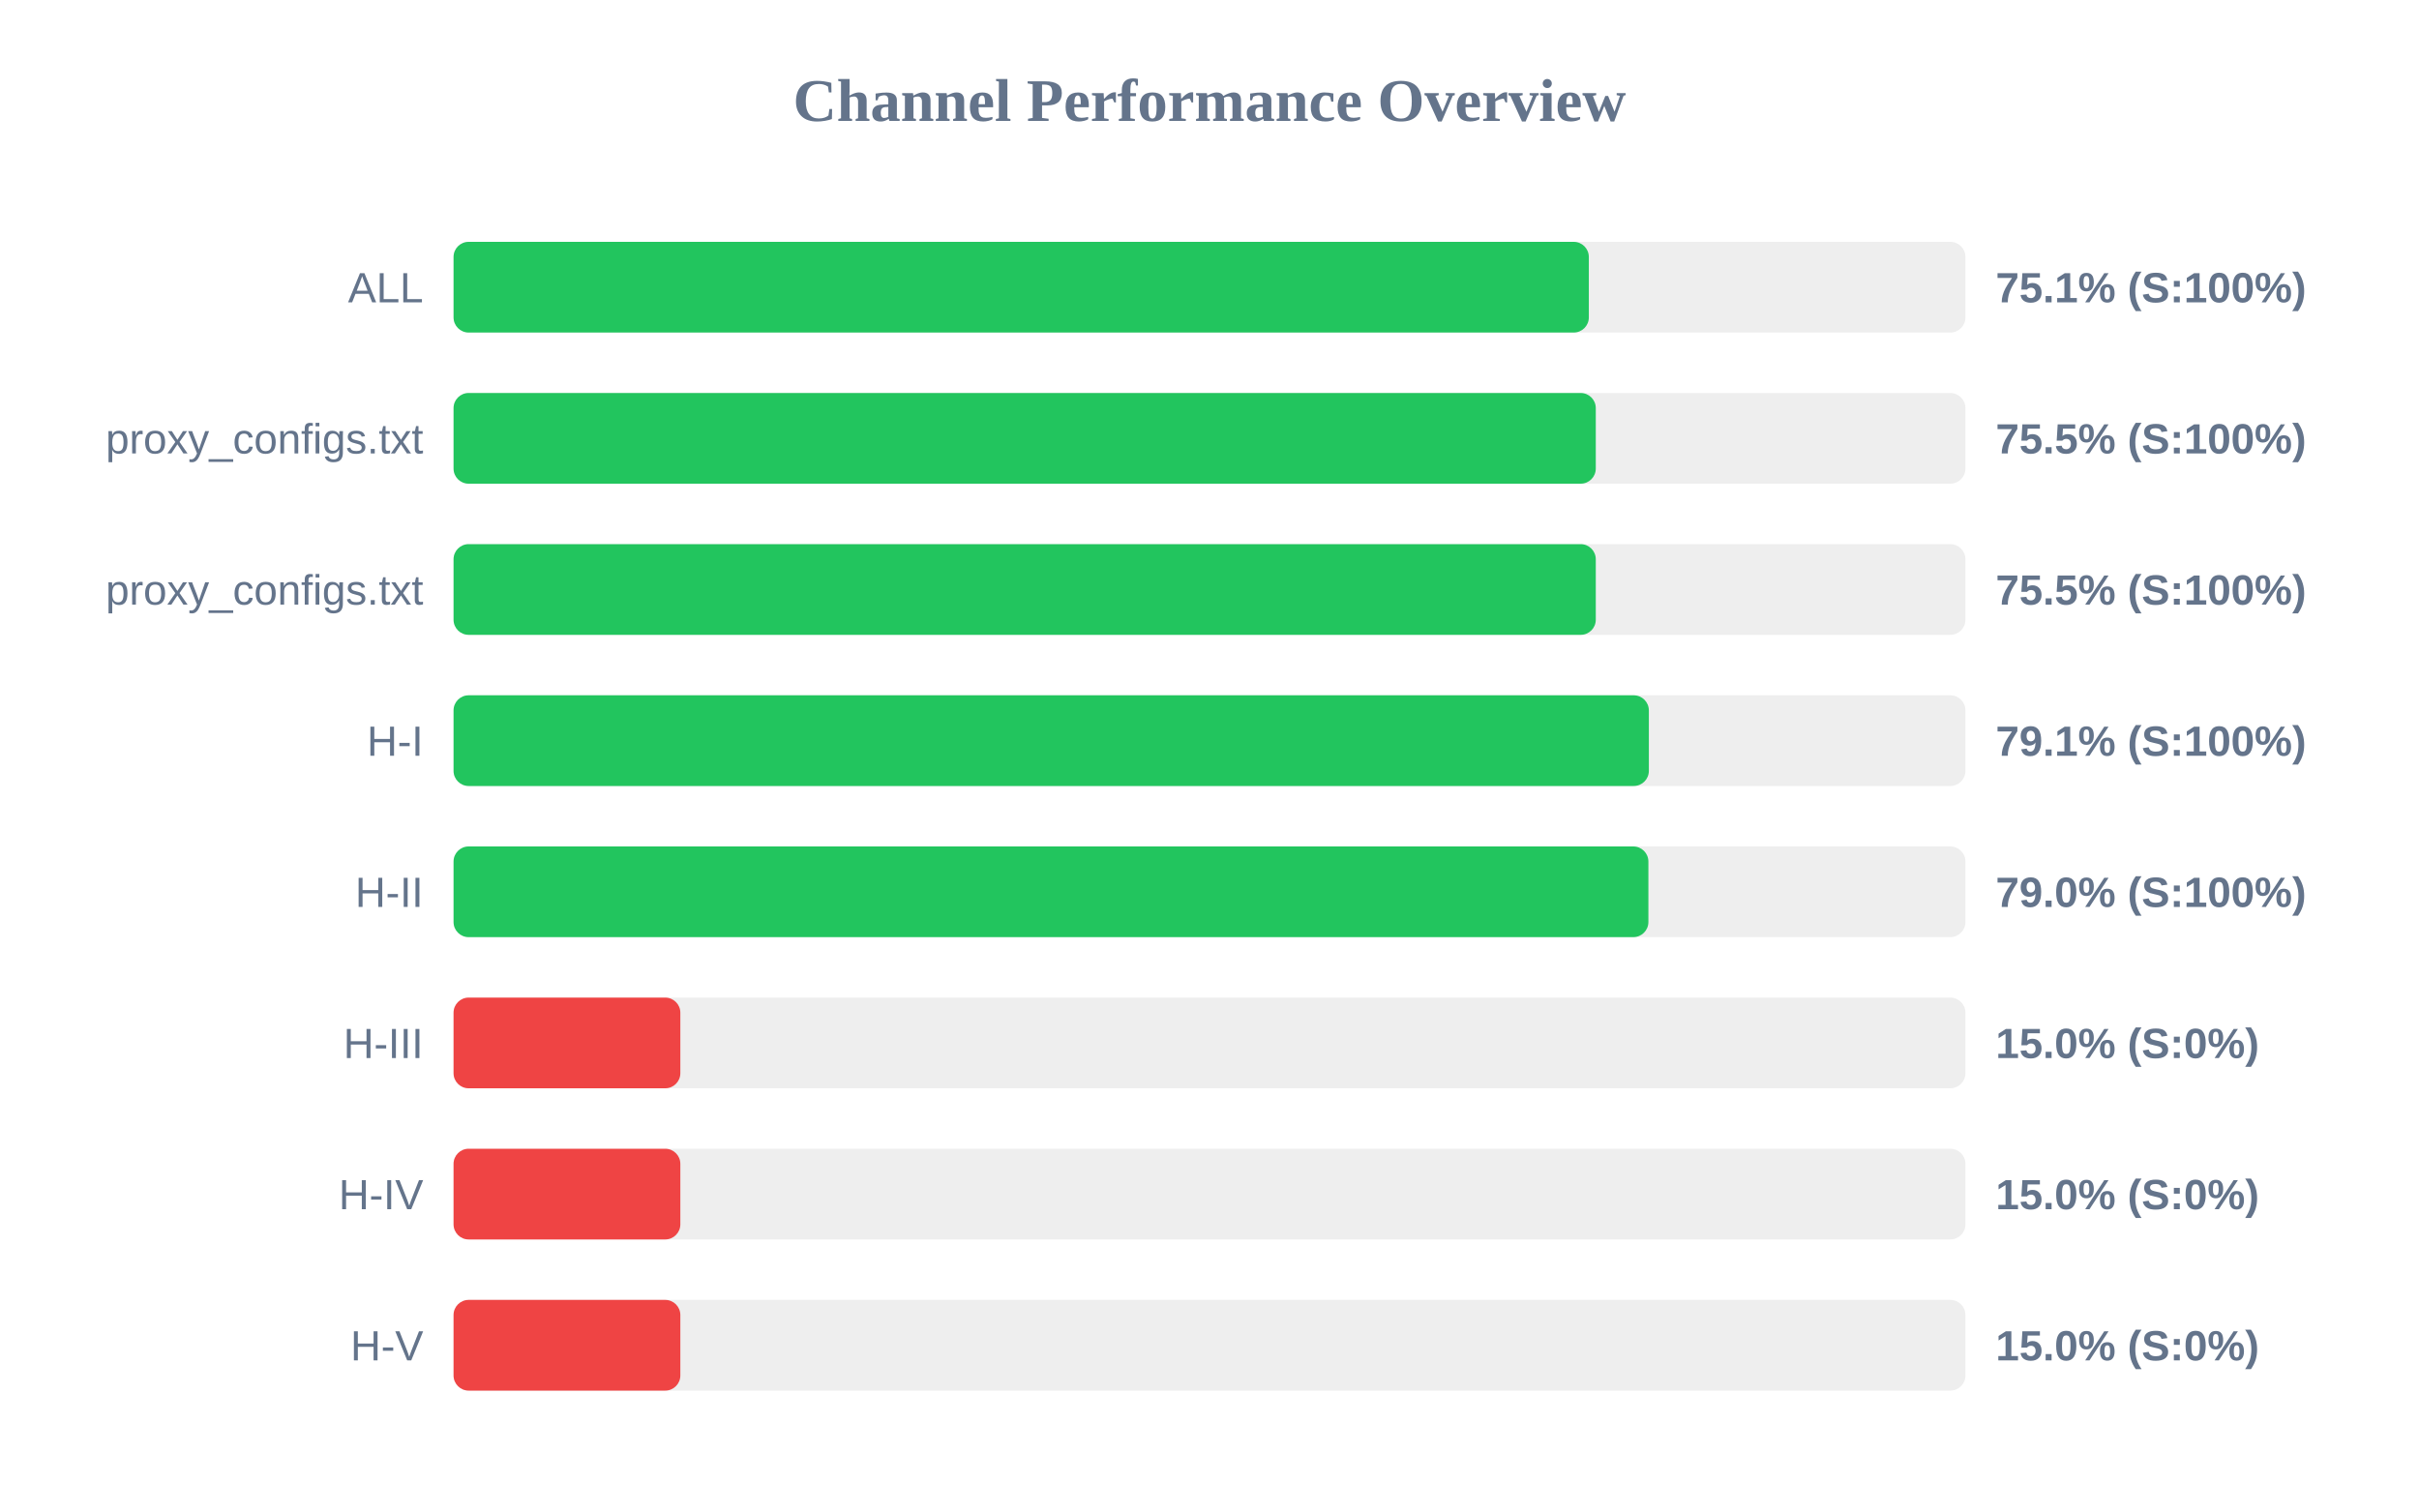
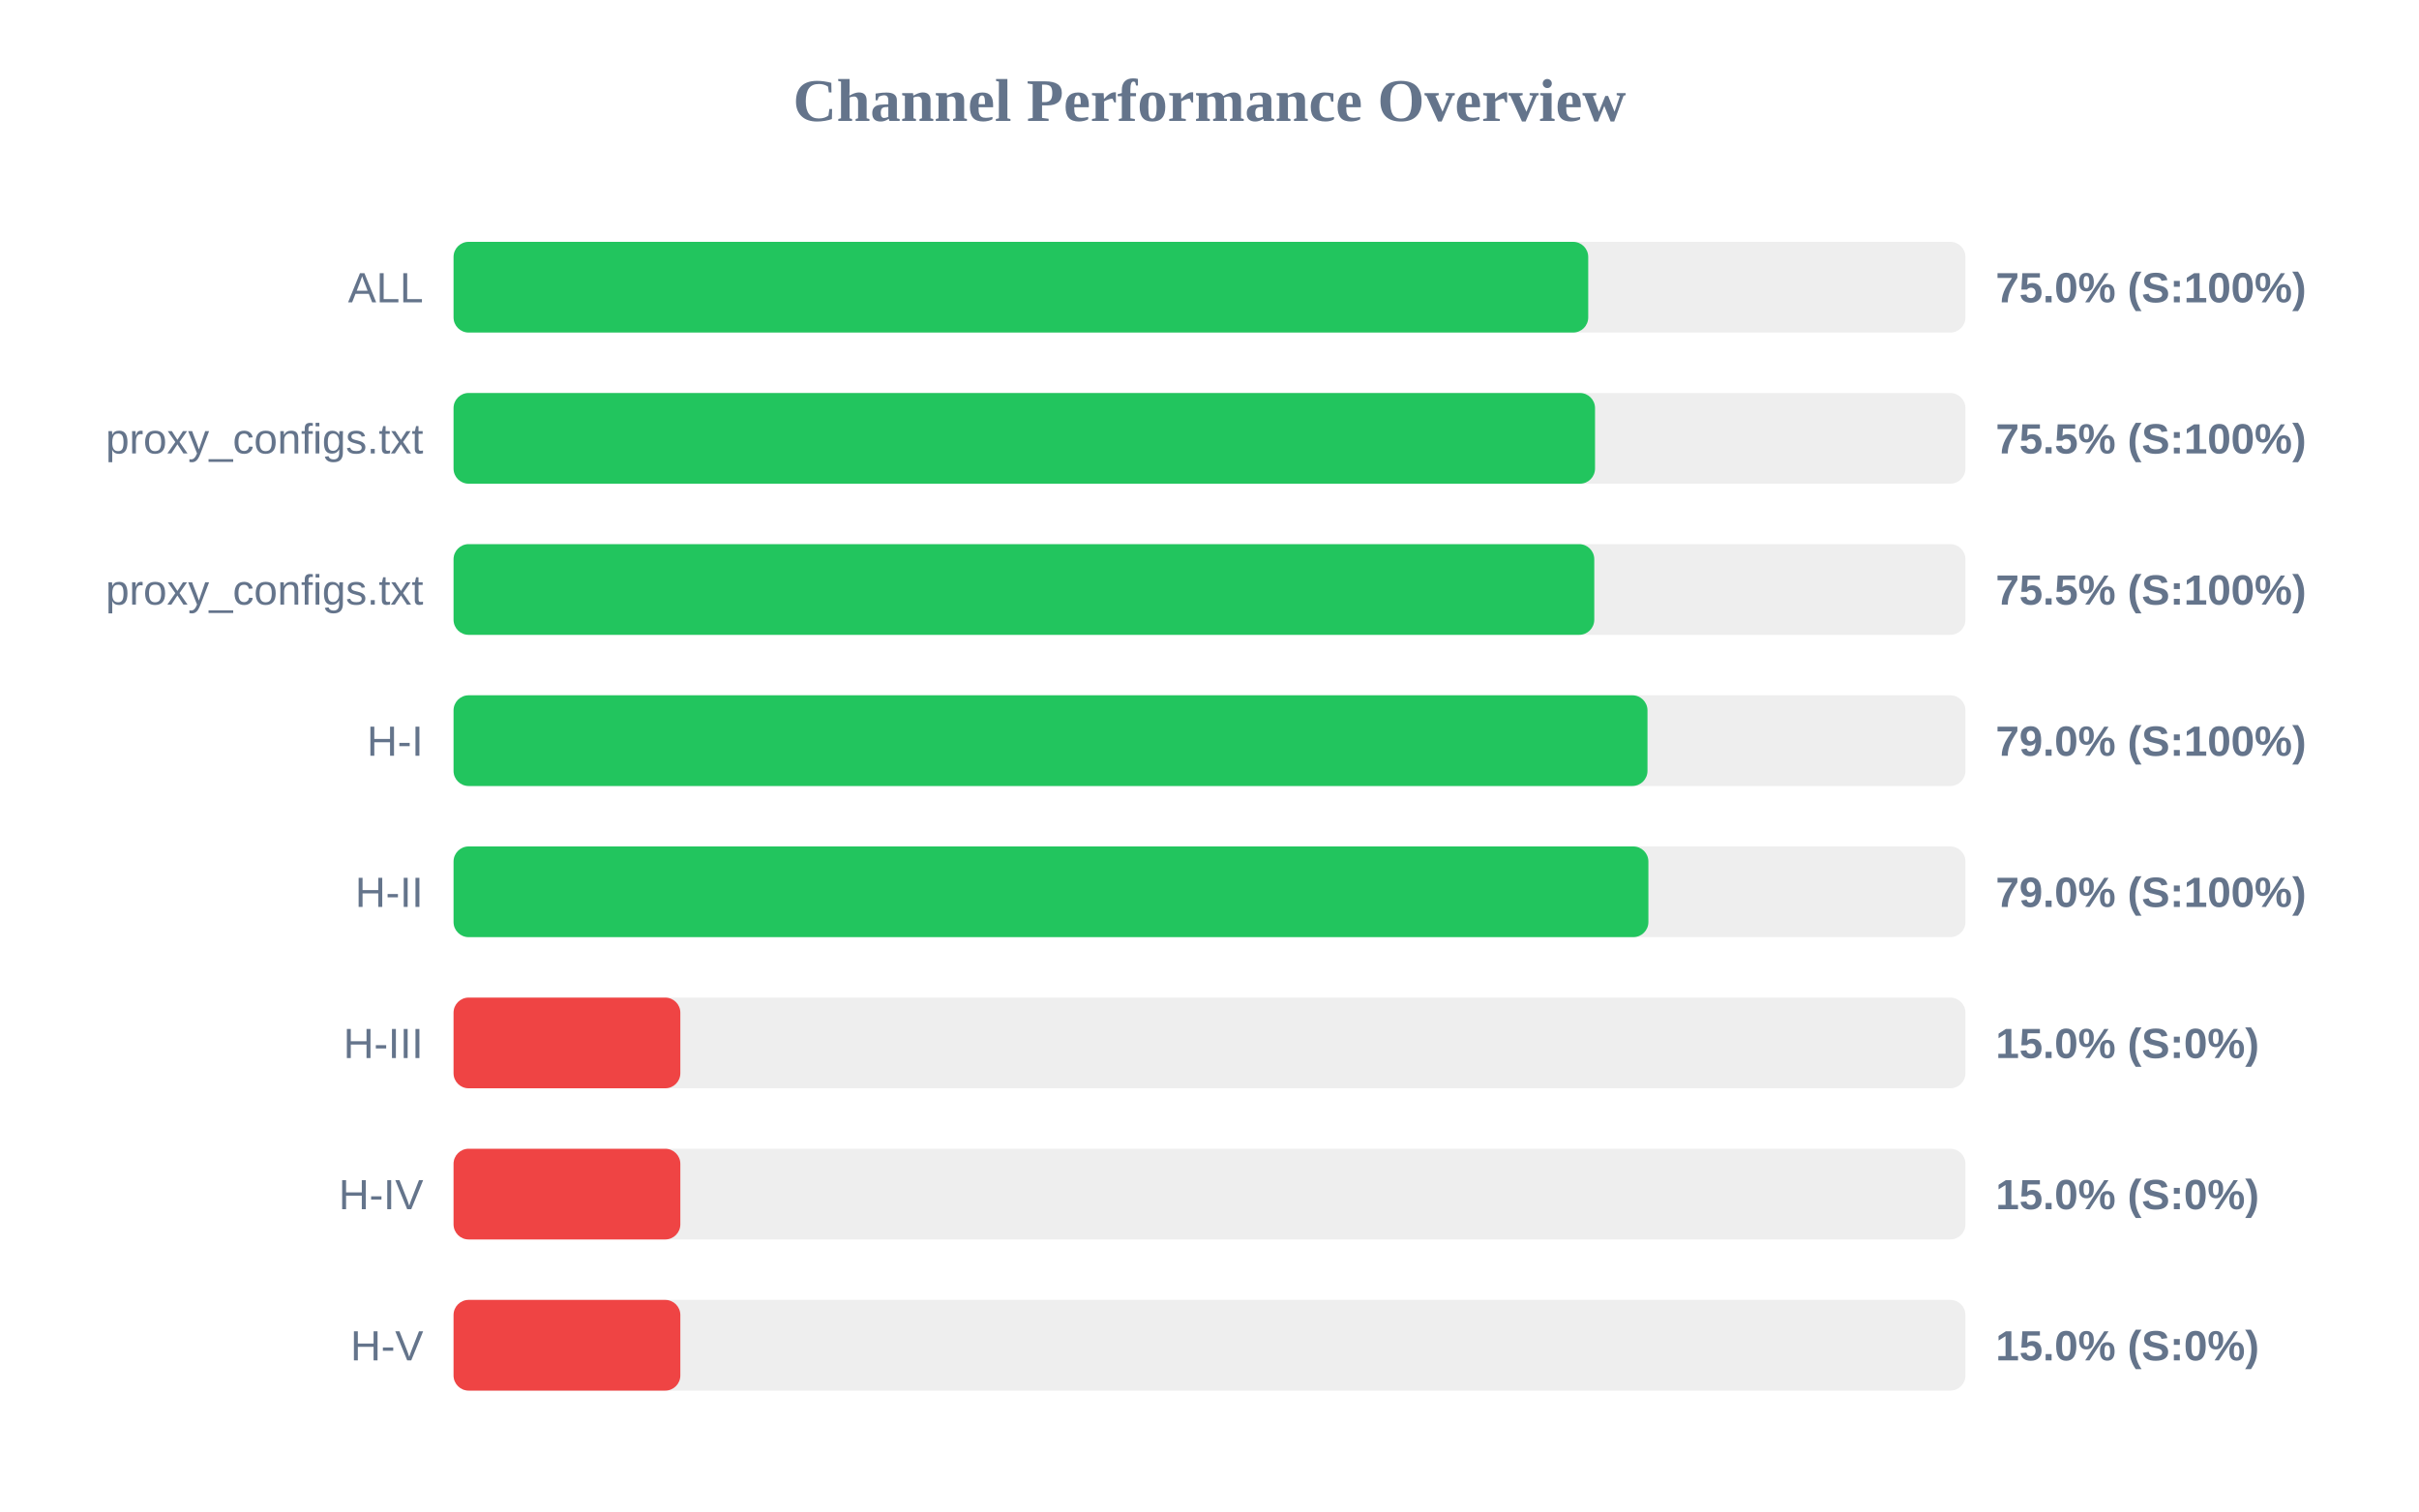
<svg xmlns="http://www.w3.org/2000/svg" width="800" height="500" version="1.1">
  <style>
        .row { font: 14px Arial; fill: #64748b; }
        .score { font: bold 14px Arial; fill: #64748b; }
    </style>
  <text x="400" y="40" text-anchor="middle" font-size="20px" font-weight="bold" fill="#64748b">Channel Performance Overview</text>
  <rect x="150" y="80" width="500" height="30" fill="#eee" rx="5" />
-   <rect x="150" y="80" width="375.45" height="30" fill="#22c55e" rx="5" />
+   <rect x="150" y="80" width="375.25" height="30" fill="#22c55e" rx="5" />
  <text x="140" y="100" text-anchor="end" class="row">ALL</text>
-   <text x="660" y="100" text-anchor="start" class="score">75.1% (S:100%)</text>
+   <text x="660" y="100" text-anchor="start" class="score">75.0% (S:100%)</text>
  <rect x="150" y="130" width="500" height="30" fill="#eee" rx="5" />
-   <rect x="150" y="130" width="377.75" height="30" fill="#22c55e" rx="5" />
+   <rect x="150" y="130" width="377.5" height="30" fill="#22c55e" rx="5" />
  <text x="140" y="150" text-anchor="end" class="row">proxy_configs.txt</text>
  <text x="660" y="150" text-anchor="start" class="score">75.5% (S:100%)</text>
  <rect x="150" y="180" width="500" height="30" fill="#eee" rx="5" />
-   <rect x="150" y="180" width="377.75" height="30" fill="#22c55e" rx="5" />
+   <rect x="150" y="180" width="377.25" height="30" fill="#22c55e" rx="5" />
  <text x="140" y="200" text-anchor="end" class="row">proxy_configs.txt</text>
  <text x="660" y="200" text-anchor="start" class="score">75.5% (S:100%)</text>
  <rect x="150" y="230" width="500" height="30" fill="#eee" rx="5" />
-   <rect x="150" y="230" width="395.3" height="30" fill="#22c55e" rx="5" />
+   <rect x="150" y="230" width="394.85" height="30" fill="#22c55e" rx="5" />
  <text x="140" y="250" text-anchor="end" class="row">H-I</text>
-   <text x="660" y="250" text-anchor="start" class="score">79.1% (S:100%)</text>
+   <text x="660" y="250" text-anchor="start" class="score">79.0% (S:100%)</text>
  <rect x="150" y="280" width="500" height="30" fill="#eee" rx="5" />
  <rect x="150" y="280" width="395.15" height="30" fill="#22c55e" rx="5" />
  <text x="140" y="300" text-anchor="end" class="row">H-II</text>
  <text x="660" y="300" text-anchor="start" class="score">79.0% (S:100%)</text>
  <rect x="150" y="330" width="500" height="30" fill="#eee" rx="5" />
  <rect x="150" y="330" width="75.0" height="30" fill="#ef4444" rx="5" />
  <text x="140" y="350" text-anchor="end" class="row">H-III</text>
  <text x="660" y="350" text-anchor="start" class="score">15.0% (S:0%)</text>
  <rect x="150" y="380" width="500" height="30" fill="#eee" rx="5" />
  <rect x="150" y="380" width="75.0" height="30" fill="#ef4444" rx="5" />
  <text x="140" y="400" text-anchor="end" class="row">H-IV</text>
  <text x="660" y="400" text-anchor="start" class="score">15.0% (S:0%)</text>
  <rect x="150" y="430" width="500" height="30" fill="#eee" rx="5" />
  <rect x="150" y="430" width="75.0" height="30" fill="#ef4444" rx="5" />
  <text x="140" y="450" text-anchor="end" class="row">H-V</text>
  <text x="660" y="450" text-anchor="start" class="score">15.0% (S:0%)</text>
</svg>
